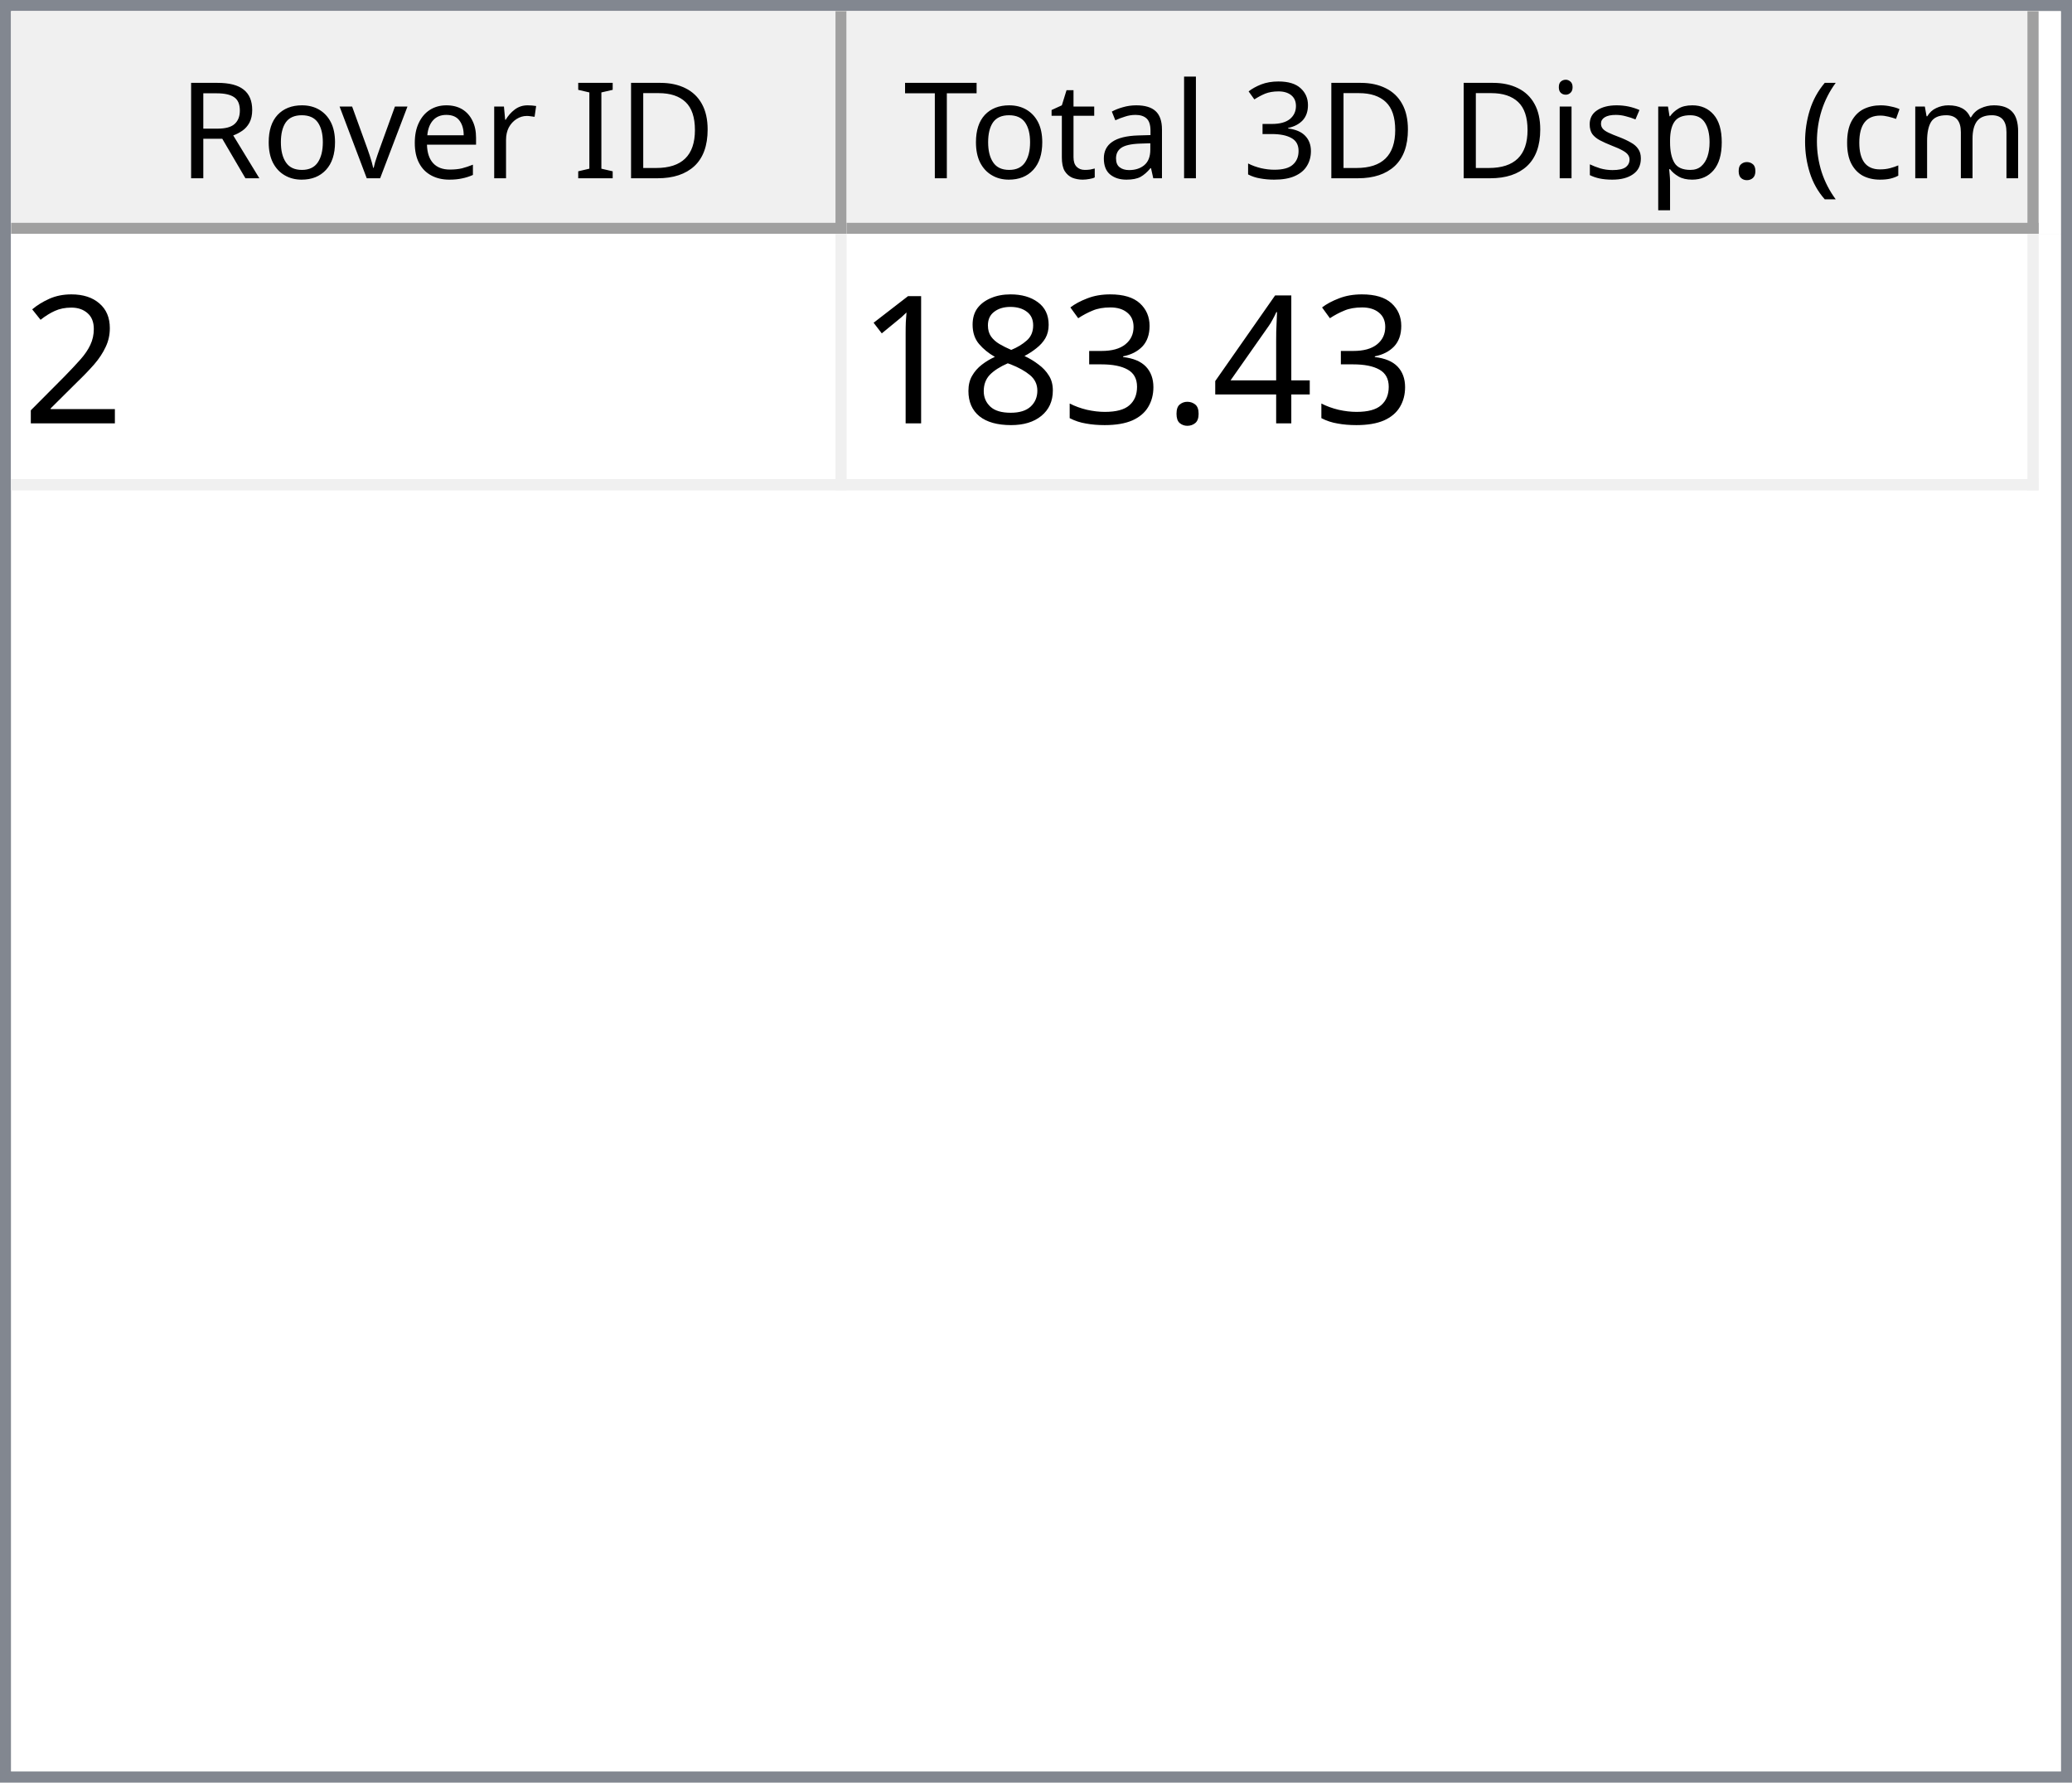
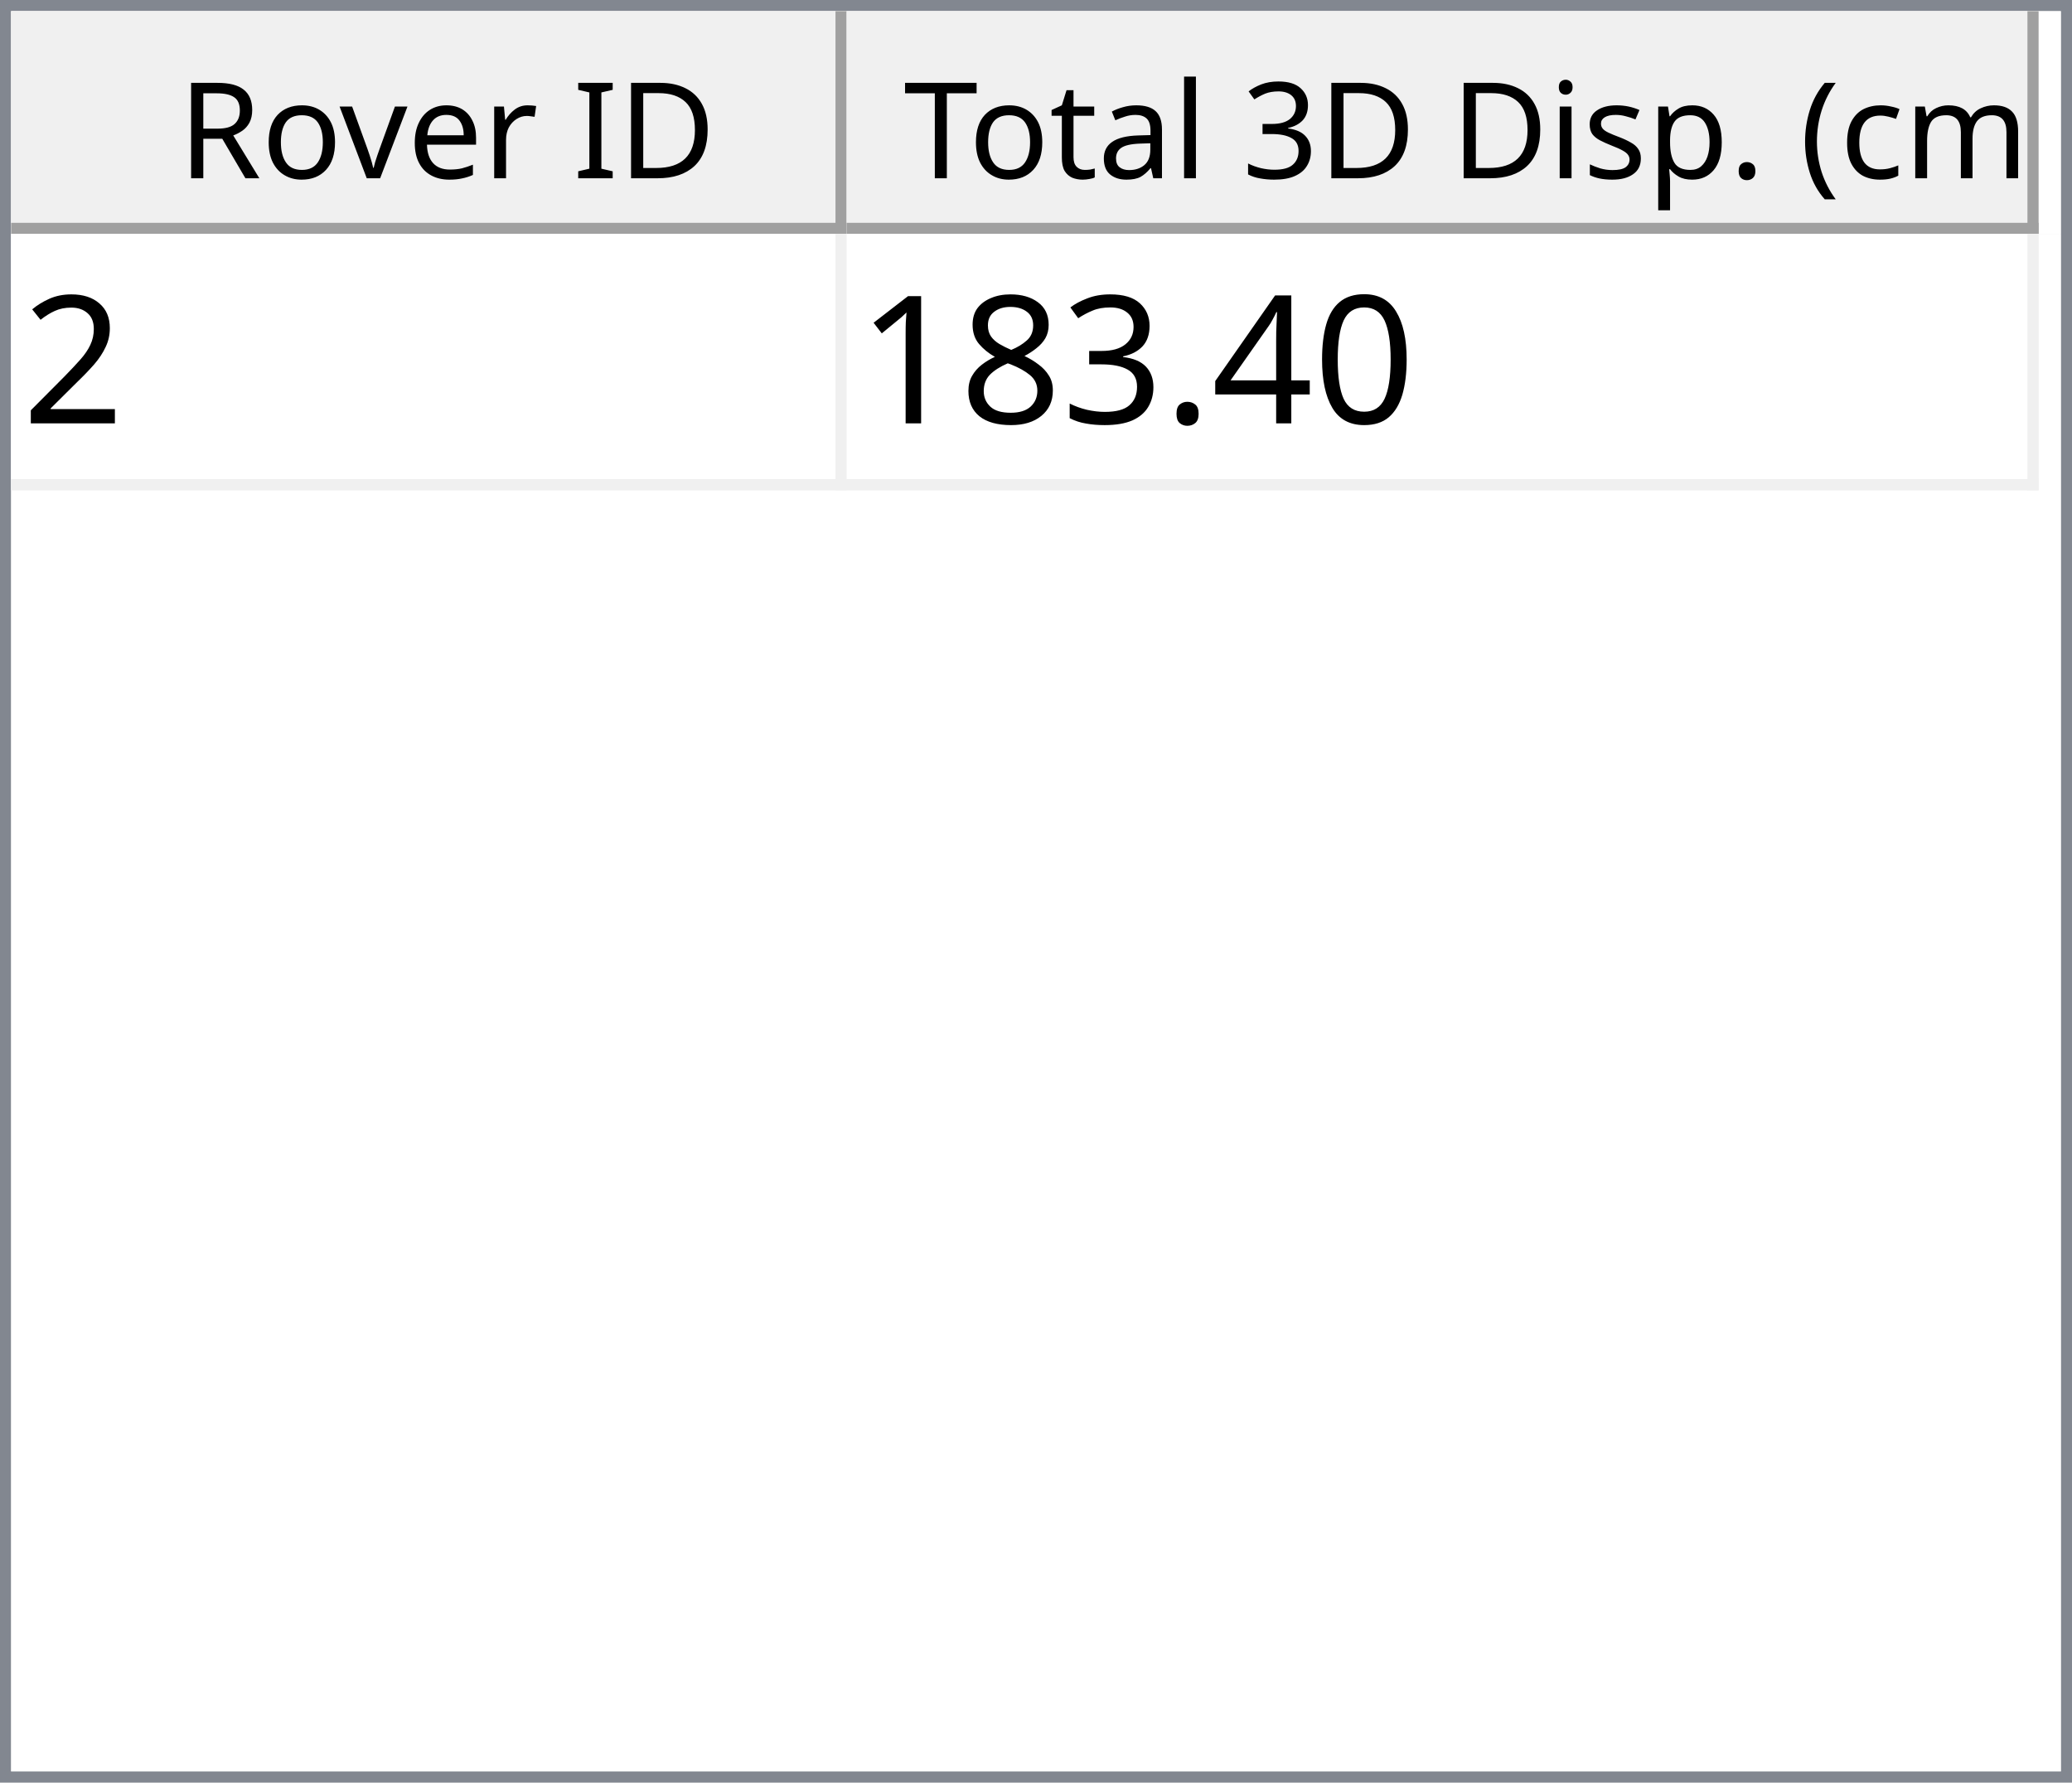
<svg xmlns="http://www.w3.org/2000/svg" style="fill-opacity:1; color-rendering:auto; color-interpolation:auto; text-rendering:auto; stroke:black; stroke-linecap:square; stroke-miterlimit:10; shape-rendering:auto; stroke-opacity:1; fill:black; stroke-dasharray:none; font-weight:normal; stroke-width:1; font-family:'Dialog'; font-style:normal; stroke-linejoin:miter; font-size:12px; stroke-dashoffset:0; image-rendering:auto;" width="186" height="160">
  <defs id="genericDefs" />
  <g>
    <defs id="defs1">
      <clipPath clipPathUnits="userSpaceOnUse" id="clipPath1">
        <path d="M0 0 L186 0 L186 160 L0 160 L0 0 Z" />
      </clipPath>
      <clipPath clipPathUnits="userSpaceOnUse" id="clipPath2">
        <path d="M0 0 L0 160 L186 160 L186 0 Z" />
      </clipPath>
      <clipPath clipPathUnits="userSpaceOnUse" id="clipPath3">
        <path d="M0 0 L0 20 L184 20 L184 0 Z" />
      </clipPath>
      <clipPath clipPathUnits="userSpaceOnUse" id="clipPath4">
        <path d="M0 0 L0 20 L75 20 L75 0 Z" />
      </clipPath>
      <clipPath clipPathUnits="userSpaceOnUse" id="clipPath5">
        <path d="M1 1 L1 19 L74 19 L74 1 Z" />
      </clipPath>
      <clipPath clipPathUnits="userSpaceOnUse" id="clipPath6">
        <path d="M0 0 L0 18 L73 18 L73 0 Z" />
      </clipPath>
      <clipPath clipPathUnits="userSpaceOnUse" id="clipPath7">
        <path d="M-0.5 -0.5 L-0.5 19.5 L74.5 19.5 L74.5 -0.5 Z" />
      </clipPath>
      <clipPath clipPathUnits="userSpaceOnUse" id="clipPath8">
        <path d="M0 0 L0 20 L107 20 L107 0 Z" />
      </clipPath>
      <clipPath clipPathUnits="userSpaceOnUse" id="clipPath9">
        <path d="M1 1 L1 19 L106 19 L106 1 Z" />
      </clipPath>
      <clipPath clipPathUnits="userSpaceOnUse" id="clipPath10">
        <path d="M0 0 L0 18 L105 18 L105 0 Z" />
      </clipPath>
      <clipPath clipPathUnits="userSpaceOnUse" id="clipPath11">
        <path d="M-0.5 -0.5 L-0.5 19.5 L106.5 19.5 L106.5 -0.5 Z" />
      </clipPath>
      <clipPath clipPathUnits="userSpaceOnUse" id="clipPath12">
        <path d="M0 0 L0 138 L184 138 L184 0 Z" />
      </clipPath>
      <clipPath clipPathUnits="userSpaceOnUse" id="clipPath13">
        <path d="M0 0 L0 23 L182 23 L182 0 Z" />
      </clipPath>
      <clipPath clipPathUnits="userSpaceOnUse" id="clipPath14">
        <path d="M-0.5 -0.5 L-0.5 22.5 L181.5 22.5 L181.5 -0.5 Z" />
      </clipPath>
      <clipPath clipPathUnits="userSpaceOnUse" id="clipPath15">
        <path d="M0 0 L0 22 L74 22 L74 0 Z" />
      </clipPath>
      <clipPath clipPathUnits="userSpaceOnUse" id="clipPath16">
        <path d="M0 0 L0 22 L106 22 L106 0 Z" />
      </clipPath>
      <font horiz-adv-x="64.551" id="font1">
        <font-face ascent="107.91" descent="25.098" units-per-em="100" style="font-style:normal; font-family:Segoe UI; font-weight:normal;" />
        <missing-glyph horiz-adv-x="64.551" d="M8.109 0 L8.109 68.266 L56.453 68.266 L56.453 0 L8.109 0 ZM15.328 7.234 L49.219 7.234 L49.219 61.031 L15.328 61.031 L15.328 7.234 Z" />
        <glyph unicode="D" horiz-adv-x="70.117" d="M9.188 0 L9.188 70.016 L28.516 70.016 Q65.531 70.016 65.531 35.891 Q65.531 19.672 55.25 9.836 Q44.969 0 27.734 0 L9.188 0 ZM17.391 62.594 L17.391 7.422 L27.828 7.422 Q41.609 7.422 49.273 14.797 Q56.938 22.172 56.938 35.688 Q56.938 62.594 28.328 62.594 L17.391 62.594 Z" />
        <glyph unicode="I" horiz-adv-x="26.611" d="M17.391 0 L9.188 0 L9.188 70.016 L17.391 70.016 L17.391 0 Z" />
        <glyph unicode=" " horiz-adv-x="27.393" d="" />
        <glyph unicode="r" horiz-adv-x="34.766" d="M34.188 41.891 Q32.078 43.5 28.125 43.5 Q23 43.5 19.555 38.672 Q16.109 33.844 16.109 25.484 L16.109 0 L8.109 0 L8.109 50 L16.109 50 L16.109 39.703 L16.312 39.703 Q18.016 44.969 21.531 47.922 Q25.047 50.875 29.391 50.875 Q32.516 50.875 34.188 50.203 L34.188 41.891 Z" />
        <glyph unicode="e" horiz-adv-x="52.295" d="M48.297 23 L12.984 23 Q13.188 14.656 17.484 10.109 Q21.781 5.562 29.297 5.562 Q37.75 5.562 44.828 11.141 L44.828 3.609 Q38.234 -1.172 27.391 -1.172 Q16.797 -1.172 10.742 5.641 Q4.688 12.453 4.688 24.812 Q4.688 36.469 11.305 43.82 Q17.922 51.172 27.734 51.172 Q37.547 51.172 42.922 44.828 Q48.297 38.484 48.297 27.203 L48.297 23 ZM40.094 29.781 Q40.047 36.719 36.75 40.578 Q33.453 44.438 27.594 44.438 Q21.922 44.438 17.969 40.383 Q14.016 36.328 13.094 29.781 L40.094 29.781 Z" />
        <glyph unicode="v" horiz-adv-x="47.9" d="M47.406 50 L27.484 0 L19.625 0 L0.688 50 L9.469 50 L22.172 13.672 Q23.578 9.672 23.922 6.688 L24.125 6.688 Q24.609 10.453 25.688 13.484 L38.969 50 L47.406 50 Z" />
        <glyph unicode="o" horiz-adv-x="58.594" d="M29 -1.172 Q17.922 -1.172 11.305 5.836 Q4.688 12.844 4.688 24.422 Q4.688 37.016 11.57 44.094 Q18.453 51.172 30.172 51.172 Q41.359 51.172 47.633 44.289 Q53.906 37.406 53.906 25.203 Q53.906 13.234 47.141 6.031 Q40.375 -1.172 29 -1.172 ZM29.594 44.438 Q21.875 44.438 17.383 39.188 Q12.891 33.938 12.891 24.703 Q12.891 15.828 17.43 10.695 Q21.969 5.562 29.594 5.562 Q37.359 5.562 41.531 10.594 Q45.703 15.625 45.703 24.906 Q45.703 34.281 41.531 39.359 Q37.359 44.438 29.594 44.438 Z" />
        <glyph unicode="R" horiz-adv-x="59.814" d="M59.375 0 L49.609 0 L37.891 19.625 Q36.281 22.359 34.766 24.289 Q33.25 26.219 31.664 27.438 Q30.078 28.656 28.25 29.219 Q26.422 29.781 24.125 29.781 L17.391 29.781 L17.391 0 L9.188 0 L9.188 70.016 L30.078 70.016 Q34.672 70.016 38.555 68.867 Q42.438 67.719 45.289 65.375 Q48.141 63.031 49.758 59.547 Q51.375 56.062 51.375 51.375 Q51.375 47.703 50.273 44.656 Q49.172 41.609 47.148 39.211 Q45.125 36.812 42.266 35.133 Q39.406 33.453 35.844 32.516 L35.844 32.328 Q37.594 31.547 38.891 30.547 Q40.188 29.547 41.359 28.18 Q42.531 26.812 43.68 25.078 Q44.828 23.344 46.234 21.047 L59.375 0 ZM17.391 62.594 L17.391 37.203 L28.516 37.203 Q31.594 37.203 34.203 38.133 Q36.812 39.062 38.719 40.797 Q40.625 42.531 41.703 45.047 Q42.781 47.562 42.781 50.688 Q42.781 56.297 39.141 59.445 Q35.5 62.594 28.609 62.594 L17.391 62.594 Z" />
        <glyph unicode=")" horiz-adv-x="30.176" d="M8.297 -15.922 L1.172 -15.922 Q16.406 2.344 16.406 26.812 Q16.406 51.469 1.078 70.016 L8.297 70.016 Q23.531 52.156 23.531 26.703 Q23.531 1.375 8.297 -15.922 Z" />
        <glyph unicode="m" horiz-adv-x="86.133" d="M79.109 0 L71.094 0 L71.094 28.719 Q71.094 37.016 68.531 40.727 Q65.969 44.438 59.906 44.438 Q54.781 44.438 51.195 39.75 Q47.609 35.062 47.609 28.516 L47.609 0 L39.594 0 L39.594 29.688 Q39.594 44.438 28.219 44.438 Q22.953 44.438 19.531 40.016 Q16.109 35.594 16.109 28.516 L16.109 0 L8.109 0 L8.109 50 L16.109 50 L16.109 42.094 L16.312 42.094 Q21.625 51.172 31.844 51.172 Q36.969 51.172 40.773 48.312 Q44.578 45.453 46 40.828 Q51.562 51.172 62.594 51.172 Q79.109 51.172 79.109 30.812 L79.109 0 Z" />
        <glyph unicode="c" horiz-adv-x="46.191" d="M42.188 2.297 Q36.422 -1.172 28.516 -1.172 Q17.828 -1.172 11.258 5.789 Q4.688 12.75 4.688 23.828 Q4.688 36.188 11.766 43.68 Q18.844 51.172 30.672 51.172 Q37.25 51.172 42.281 48.734 L42.281 40.531 Q36.719 44.438 30.375 44.438 Q22.703 44.438 17.797 38.945 Q12.891 33.453 12.891 24.516 Q12.891 15.719 17.508 10.641 Q22.125 5.562 29.891 5.562 Q36.422 5.562 42.188 9.906 L42.188 2.297 Z" />
        <glyph unicode="(" horiz-adv-x="30.176" d="M29.109 -15.922 L21.969 -15.922 Q6.844 1.375 6.844 26.703 Q6.844 52.156 21.969 70.016 L29.203 70.016 Q13.875 51.469 13.875 26.812 Q13.875 2.344 29.109 -15.922 Z" />
        <glyph unicode="." horiz-adv-x="21.68" d="M10.891 -1.078 Q8.641 -1.078 7.055 0.539 Q5.469 2.156 5.469 4.391 Q5.469 6.641 7.055 8.273 Q8.641 9.906 10.891 9.906 Q13.188 9.906 14.797 8.273 Q16.406 6.641 16.406 4.391 Q16.406 2.156 14.797 0.539 Q13.188 -1.078 10.891 -1.078 Z" />
        <glyph unicode="p" horiz-adv-x="58.789" d="M16.312 7.234 L16.109 7.234 L16.109 -23 L8.109 -23 L8.109 50 L16.109 50 L16.109 41.219 L16.312 41.219 Q22.219 51.172 33.594 51.172 Q43.266 51.172 48.688 44.461 Q54.109 37.75 54.109 26.469 Q54.109 13.922 48 6.375 Q41.891 -1.172 31.297 -1.172 Q21.578 -1.172 16.312 7.234 ZM16.109 27.391 L16.109 20.406 Q16.109 14.203 20.141 9.883 Q24.172 5.562 30.375 5.562 Q37.641 5.562 41.773 11.133 Q45.906 16.703 45.906 26.609 Q45.906 34.969 42.047 39.703 Q38.188 44.438 31.594 44.438 Q24.609 44.438 20.359 39.578 Q16.109 34.719 16.109 27.391 Z" />
        <glyph unicode="s" horiz-adv-x="42.432" d="M5.078 1.812 L5.078 10.406 Q11.625 5.562 19.484 5.562 Q30.031 5.562 30.031 12.594 Q30.031 14.594 29.125 15.992 Q28.219 17.391 26.68 18.461 Q25.141 19.531 23.07 20.383 Q21 21.234 18.609 22.172 Q15.281 23.484 12.766 24.828 Q10.25 26.172 8.57 27.859 Q6.891 29.547 6.031 31.695 Q5.172 33.844 5.172 36.719 Q5.172 40.234 6.789 42.945 Q8.406 45.656 11.086 47.484 Q13.766 49.312 17.211 50.242 Q20.656 51.172 24.312 51.172 Q30.812 51.172 35.938 48.922 L35.938 40.828 Q30.422 44.438 23.25 44.438 Q21 44.438 19.195 43.922 Q17.391 43.406 16.094 42.477 Q14.797 41.547 14.086 40.258 Q13.375 38.969 13.375 37.406 Q13.375 35.453 14.086 34.133 Q14.797 32.812 16.164 31.789 Q17.531 30.766 19.484 29.938 Q21.438 29.109 23.922 28.125 Q27.25 26.859 29.883 25.516 Q32.516 24.172 34.375 22.484 Q36.234 20.797 37.234 18.602 Q38.234 16.406 38.234 13.375 Q38.234 9.672 36.602 6.938 Q34.969 4.203 32.234 2.398 Q29.5 0.594 25.93 -0.289 Q22.359 -1.172 18.453 -1.172 Q10.75 -1.172 5.078 1.812 Z" />
        <glyph unicode="i" horiz-adv-x="24.219" d="M12.203 62.703 Q10.062 62.703 8.547 64.164 Q7.031 65.625 7.031 67.875 Q7.031 70.125 8.547 71.609 Q10.062 73.094 12.203 73.094 Q14.406 73.094 15.945 71.609 Q17.484 70.125 17.484 67.875 Q17.484 65.719 15.945 64.211 Q14.406 62.703 12.203 62.703 ZM16.109 0 L8.109 0 L8.109 50 L16.109 50 L16.109 0 Z" />
        <glyph unicode="3" horiz-adv-x="53.906" d="M46.531 19.828 Q46.531 15.094 44.75 11.211 Q42.969 7.328 39.719 4.57 Q36.469 1.812 31.93 0.297 Q27.391 -1.219 21.922 -1.219 Q11.922 -1.219 6 2.594 L6 11.188 Q13.094 5.609 22.219 5.609 Q25.875 5.609 28.828 6.539 Q31.781 7.469 33.906 9.227 Q36.031 10.984 37.18 13.477 Q38.328 15.969 38.328 19.094 Q38.328 32.812 18.797 32.812 L12.984 32.812 L12.984 39.594 L18.5 39.594 Q35.797 39.594 35.797 52.484 Q35.797 64.406 22.609 64.406 Q15.188 64.406 8.688 59.422 L8.688 67.188 Q15.375 71.188 24.609 71.188 Q29 71.188 32.57 69.969 Q36.141 68.75 38.68 66.555 Q41.219 64.359 42.609 61.281 Q44 58.203 44 54.5 Q44 40.672 30.031 36.719 L30.031 36.531 Q33.594 36.141 36.625 34.797 Q39.656 33.453 41.852 31.305 Q44.047 29.156 45.289 26.25 Q46.531 23.344 46.531 19.828 Z" />
        <glyph unicode="l" horiz-adv-x="24.219" d="M16.109 0 L8.109 0 L8.109 74.031 L16.109 74.031 L16.109 0 Z" />
        <glyph unicode="a" horiz-adv-x="50.879" d="M43.891 0 L35.891 0 L35.891 7.812 L35.688 7.812 Q30.469 -1.172 20.312 -1.172 Q12.844 -1.172 8.617 2.781 Q4.391 6.734 4.391 13.281 Q4.391 27.297 20.906 29.594 L35.891 31.688 Q35.891 44.438 25.594 44.438 Q16.547 44.438 9.281 38.281 L9.281 46.484 Q16.656 51.172 26.266 51.172 Q43.891 51.172 43.891 32.516 L43.891 0 ZM35.891 25.297 L23.828 23.641 Q18.266 22.859 15.43 20.875 Q12.594 18.891 12.594 13.875 Q12.594 10.203 15.211 7.883 Q17.828 5.562 22.172 5.562 Q28.125 5.562 32.008 9.742 Q35.891 13.922 35.891 20.312 L35.891 25.297 Z" />
        <glyph unicode="t" horiz-adv-x="33.887" d="M31.297 0.484 Q28.469 -1.078 23.828 -1.078 Q10.688 -1.078 10.688 13.578 L10.688 43.172 L2.094 43.172 L2.094 50 L10.688 50 L10.688 62.203 L18.703 64.797 L18.703 50 L31.297 50 L31.297 43.172 L18.703 43.172 L18.703 14.984 Q18.703 9.969 20.414 7.82 Q22.125 5.672 26.078 5.672 Q29.109 5.672 31.297 7.328 L31.297 0.484 Z" />
        <glyph unicode="T" horiz-adv-x="52.393" d="M50.594 62.594 L30.375 62.594 L30.375 0 L22.172 0 L22.172 62.594 L2 62.594 L2 70.016 L50.594 70.016 L50.594 62.594 Z" />
      </font>
      <font horiz-adv-x="75.0" id="font2">
        <font-face ascent="100.537" descent="21.973" units-per-em="100" style="font-style:normal; font-family:sans-serif; font-weight:normal;" />
        <missing-glyph horiz-adv-x="75.0" d="M12.5 0 L12.5 62.5 L62.5 62.5 L62.5 0 L12.5 0 ZM14.062 1.562 L60.938 1.562 L60.938 60.938 L14.062 60.938 L14.062 1.562 Z" />
        <glyph unicode="2" horiz-adv-x="55.615" d="M50.344 8.453 L50.344 0 L3.031 0 Q2.938 3.172 4.047 6.109 Q5.859 10.938 9.836 15.625 Q13.812 20.312 21.344 26.469 Q33.016 36.031 37.117 41.625 Q41.219 47.219 41.219 52.203 Q41.219 57.422 37.477 61.008 Q33.734 64.594 27.734 64.594 Q21.391 64.594 17.578 60.789 Q13.766 56.984 13.719 50.25 L4.688 51.172 Q5.609 61.281 11.664 66.578 Q17.719 71.875 27.938 71.875 Q38.234 71.875 44.242 66.164 Q50.25 60.453 50.25 52 Q50.25 47.703 48.492 43.555 Q46.734 39.406 42.656 34.812 Q38.578 30.219 29.109 22.219 Q21.188 15.578 18.945 13.211 Q16.703 10.844 15.234 8.453 L50.344 8.453 Z" />
+         <glyph unicode="0" horiz-adv-x="55.615" d="M4.156 35.297 Q4.156 48 6.766 55.742 Q9.375 63.484 14.523 67.68 Q19.672 71.875 27.484 71.875 Q33.25 71.875 37.594 69.555 Q41.938 67.234 44.773 62.867 Q47.609 58.5 49.219 52.227 Q50.828 45.953 50.828 35.297 Q50.828 22.703 48.242 14.969 Q45.656 7.234 40.508 3.008 Q35.359 -1.219 27.484 -1.219 Q17.141 -1.219 11.234 6.203 Q4.156 15.141 4.156 35.297 ZM13.188 35.297 Q13.188 17.672 17.312 11.836 Q21.438 6 27.484 6 Q33.547 6 37.672 11.859 Q41.797 17.719 41.797 35.297 Q41.797 52.984 37.672 58.789 Q33.547 64.594 27.391 64.594 Q21.344 64.594 17.719 59.469 Q13.188 52.938 13.188 35.297 Z" />
        <glyph unicode="4" horiz-adv-x="55.615" d="M32.328 0 L32.328 17.141 L1.266 17.141 L1.266 25.203 L33.938 71.578 L41.109 71.578 L41.109 25.203 L50.781 25.203 L50.781 17.141 L41.109 17.141 L41.109 0 L32.328 0 ZM32.328 25.203 L32.328 57.469 L9.906 25.203 L32.328 25.203 Z" />
        <glyph unicode="." horiz-adv-x="27.783" d="M9.078 0 L9.078 10.016 L19.094 10.016 L19.094 0 L9.078 0 Z" />
        <glyph unicode="3" horiz-adv-x="55.615" d="M4.203 18.891 L12.984 20.062 Q14.5 12.594 18.141 9.297 Q21.781 6 27 6 Q33.203 6 37.477 10.297 Q41.75 14.594 41.75 20.953 Q41.75 27 37.797 30.93 Q33.844 34.859 27.734 34.859 Q25.25 34.859 21.531 33.891 L22.516 41.609 Q23.391 41.5 23.922 41.5 Q29.547 41.5 34.039 44.43 Q38.531 47.359 38.531 53.469 Q38.531 58.297 35.258 61.477 Q31.984 64.656 26.812 64.656 Q21.688 64.656 18.266 61.43 Q14.844 58.203 13.875 51.766 L5.078 53.328 Q6.688 62.156 12.398 67.016 Q18.109 71.875 26.609 71.875 Q32.469 71.875 37.398 69.359 Q42.328 66.844 44.945 62.5 Q47.562 58.156 47.562 53.266 Q47.562 48.641 45.07 44.828 Q42.578 41.016 37.703 38.766 Q44.047 37.312 47.562 32.695 Q51.078 28.078 51.078 21.141 Q51.078 11.766 44.242 5.25 Q37.406 -1.266 26.953 -1.266 Q17.531 -1.266 11.305 4.352 Q5.078 9.969 4.203 18.891 Z" />
        <glyph unicode="8" horiz-adv-x="55.615" d="M17.672 38.812 Q12.203 40.828 9.57 44.539 Q6.938 48.25 6.938 53.422 Q6.938 61.234 12.555 66.555 Q18.172 71.875 27.484 71.875 Q36.859 71.875 42.578 66.43 Q48.297 60.984 48.297 53.172 Q48.297 48.188 45.68 44.508 Q43.062 40.828 37.75 38.812 Q44.344 36.672 47.781 31.883 Q51.219 27.094 51.219 20.453 Q51.219 11.281 44.727 5.031 Q38.234 -1.219 27.641 -1.219 Q17.047 -1.219 10.547 5.055 Q4.047 11.328 4.047 20.703 Q4.047 27.688 7.594 32.398 Q11.141 37.109 17.672 38.812 ZM15.922 53.719 Q15.922 48.641 19.195 45.414 Q22.469 42.188 27.688 42.188 Q32.766 42.188 36.016 45.383 Q39.266 48.578 39.266 53.219 Q39.266 58.062 35.914 61.359 Q32.562 64.656 27.594 64.656 Q22.562 64.656 19.242 61.43 Q15.922 58.203 15.922 53.719 ZM13.094 20.656 Q13.094 16.891 14.875 13.375 Q16.656 9.859 20.172 7.93 Q23.688 6 27.734 6 Q34.031 6 38.133 10.055 Q42.234 14.109 42.234 20.359 Q42.234 26.703 38.016 30.859 Q33.797 35.016 27.438 35.016 Q21.234 35.016 17.164 30.914 Q13.094 26.812 13.094 20.656 Z" />
        <glyph unicode="1" horiz-adv-x="55.615" d="M37.25 0 L28.469 0 L28.469 56 Q25.297 52.984 20.141 49.953 Q14.984 46.922 10.891 45.406 L10.891 53.906 Q18.266 57.375 23.781 62.305 Q29.297 67.234 31.594 71.875 L37.25 71.875 L37.25 0 Z" />
      </font>
    </defs>
    <g style="fill:white; stroke:white;">
      <rect x="0" y="0" width="186" style="clip-path:url(#clipPath1); stroke:none;" height="160" />
    </g>
    <g style="fill:white; text-rendering:optimizeSpeed; color-rendering:optimizeSpeed; image-rendering:optimizeSpeed; shape-rendering:crispEdges; stroke:white; color-interpolation:sRGB;">
      <rect x="0" width="186" height="160" y="0" style="stroke:none;" />
      <path style="stroke:none;" d="M0 160 L186 160 L186 0 L0 0 Z" />
    </g>
    <g style="fill:rgb(240,240,240); font-family:'Segoe UI'; stroke:rgb(240,240,240);">
      <rect x="0" y="0" width="186" style="clip-path:url(#clipPath2); stroke:none;" height="160" />
    </g>
    <g style="fill:rgb(130,135,144); font-family:'Segoe UI'; stroke:rgb(130,135,144);">
      <path d="M0 0 L186 0 L186 160 L0 160 L0 0 ZM1 1 L185 1 L185 159 L1 159 L1 1 Z" style="fill-rule:evenodd; clip-path:url(#clipPath2); stroke:none;" />
    </g>
    <g style="fill:white; font-family:'Segoe UI'; stroke:white;" transform="translate(1,1)">
      <rect x="0" y="0" width="184" style="clip-path:url(#clipPath3); stroke:none;" height="20" />
    </g>
    <g style="fill:rgb(240,240,240); font-family:'Segoe UI'; stroke:rgb(240,240,240);" transform="translate(1,1)">
      <rect x="0" y="0" width="75" style="clip-path:url(#clipPath4); stroke:none;" height="20" />
    </g>
    <g style="font-family:'Segoe UI';" transform="translate(2,2)">
      <text x="14" xml:space="preserve" y="14" style="clip-path:url(#clipPath6); stroke:none;">Rover ID</text>
    </g>
    <g style="fill:rgb(160,160,160); font-family:'Segoe UI'; stroke:rgb(160,160,160); stroke-linejoin:bevel;" transform="translate(1.5,1.5)">
      <line x1="74" x2="74" y1="0" style="fill:none; clip-path:url(#clipPath7);" y2="19" />
    </g>
    <g style="fill:rgb(160,160,160); font-family:'Segoe UI'; stroke:rgb(160,160,160); stroke-linejoin:bevel;" transform="matrix(1,0,0,1,1,1) translate(0.5,0.5)">
      <line x1="0" x2="74" y1="19" style="fill:none; clip-path:url(#clipPath7);" y2="19" />
    </g>
    <g style="fill:rgb(240,240,240); font-family:'Segoe UI'; stroke:rgb(240,240,240);" transform="translate(76,1)">
      <rect x="0" y="0" width="107" style="clip-path:url(#clipPath8); stroke:none;" height="20" />
    </g>
    <g style="font-family:'Segoe UI';" transform="translate(77,2)">
      <text x="1" xml:space="preserve" y="14" style="clip-path:url(#clipPath10); stroke:none;"> Total 3D Disp. (cm)</text>
    </g>
    <g style="fill:rgb(160,160,160); font-family:'Segoe UI'; stroke:rgb(160,160,160); stroke-linejoin:bevel;" transform="translate(76.5,1.5)">
      <line x1="106" x2="106" y1="0" style="fill:none; clip-path:url(#clipPath11);" y2="19" />
    </g>
    <g style="fill:rgb(160,160,160); font-family:'Segoe UI'; stroke:rgb(160,160,160); stroke-linejoin:bevel;" transform="matrix(1,0,0,1,76,1) translate(0.5,0.5)">
      <line x1="0" x2="106" y1="19" style="fill:none; clip-path:url(#clipPath11);" y2="19" />
    </g>
    <g style="fill:white; font-family:'Segoe UI'; stroke:white;" transform="translate(1,21)">
      <rect x="0" y="0" width="184" style="clip-path:url(#clipPath12); stroke:none;" height="138" />
    </g>
    <g style="fill:rgb(240,240,240); font-size:16px; font-family:sans-serif; stroke:rgb(240,240,240);" transform="translate(1,21)">
      <rect x="0" y="0" width="182" style="clip-path:url(#clipPath13); stroke:none;" height="23" />
      <line transform="translate(0.5,0.5)" x1="0" x2="181" y1="22" style="clip-path:url(#clipPath14); fill:none; stroke-linejoin:bevel;" y2="22" />
    </g>
    <g transform="matrix(1,0,0,1,1,21) translate(0.5,0.5)" style="fill:rgb(240,240,240); font-size:16px; font-family:sans-serif; stroke:rgb(240,240,240); stroke-linejoin:bevel;">
      <line x1="74" x2="74" y1="0" style="fill:none; clip-path:url(#clipPath14);" y2="22" />
    </g>
    <g transform="matrix(1,0,0,1,1,21) translate(0.5,0.5)" style="fill:rgb(240,240,240); font-size:16px; font-family:sans-serif; stroke:rgb(240,240,240); stroke-linejoin:bevel;">
      <line x1="181" x2="181" y1="0" style="fill:none; clip-path:url(#clipPath14);" y2="22" />
    </g>
    <g style="fill:white; font-size:16px; font-family:sans-serif; stroke:white;" transform="matrix(1,0,0,1,1,21)">
      <rect x="0" y="0" width="74" style="clip-path:url(#clipPath15); stroke:none;" height="22" />
      <text x="1" y="17" style="fill:black; clip-path:url(#clipPath15); stroke:none;" xml:space="preserve">2</text>
    </g>
    <g style="fill:white; font-size:16px; font-family:sans-serif; stroke:white;" transform="matrix(1,0,0,1,1,21) translate(75,0)">
      <rect x="0" y="0" width="106" style="clip-path:url(#clipPath16); stroke:none;" height="22" />
-       <text x="1" y="17" style="fill:black; clip-path:url(#clipPath16); stroke:none;" xml:space="preserve">183.43</text>
+       <text x="1" y="17" style="fill:black; clip-path:url(#clipPath16); stroke:none;" xml:space="preserve">183.40</text>
    </g>
  </g>
</svg>
